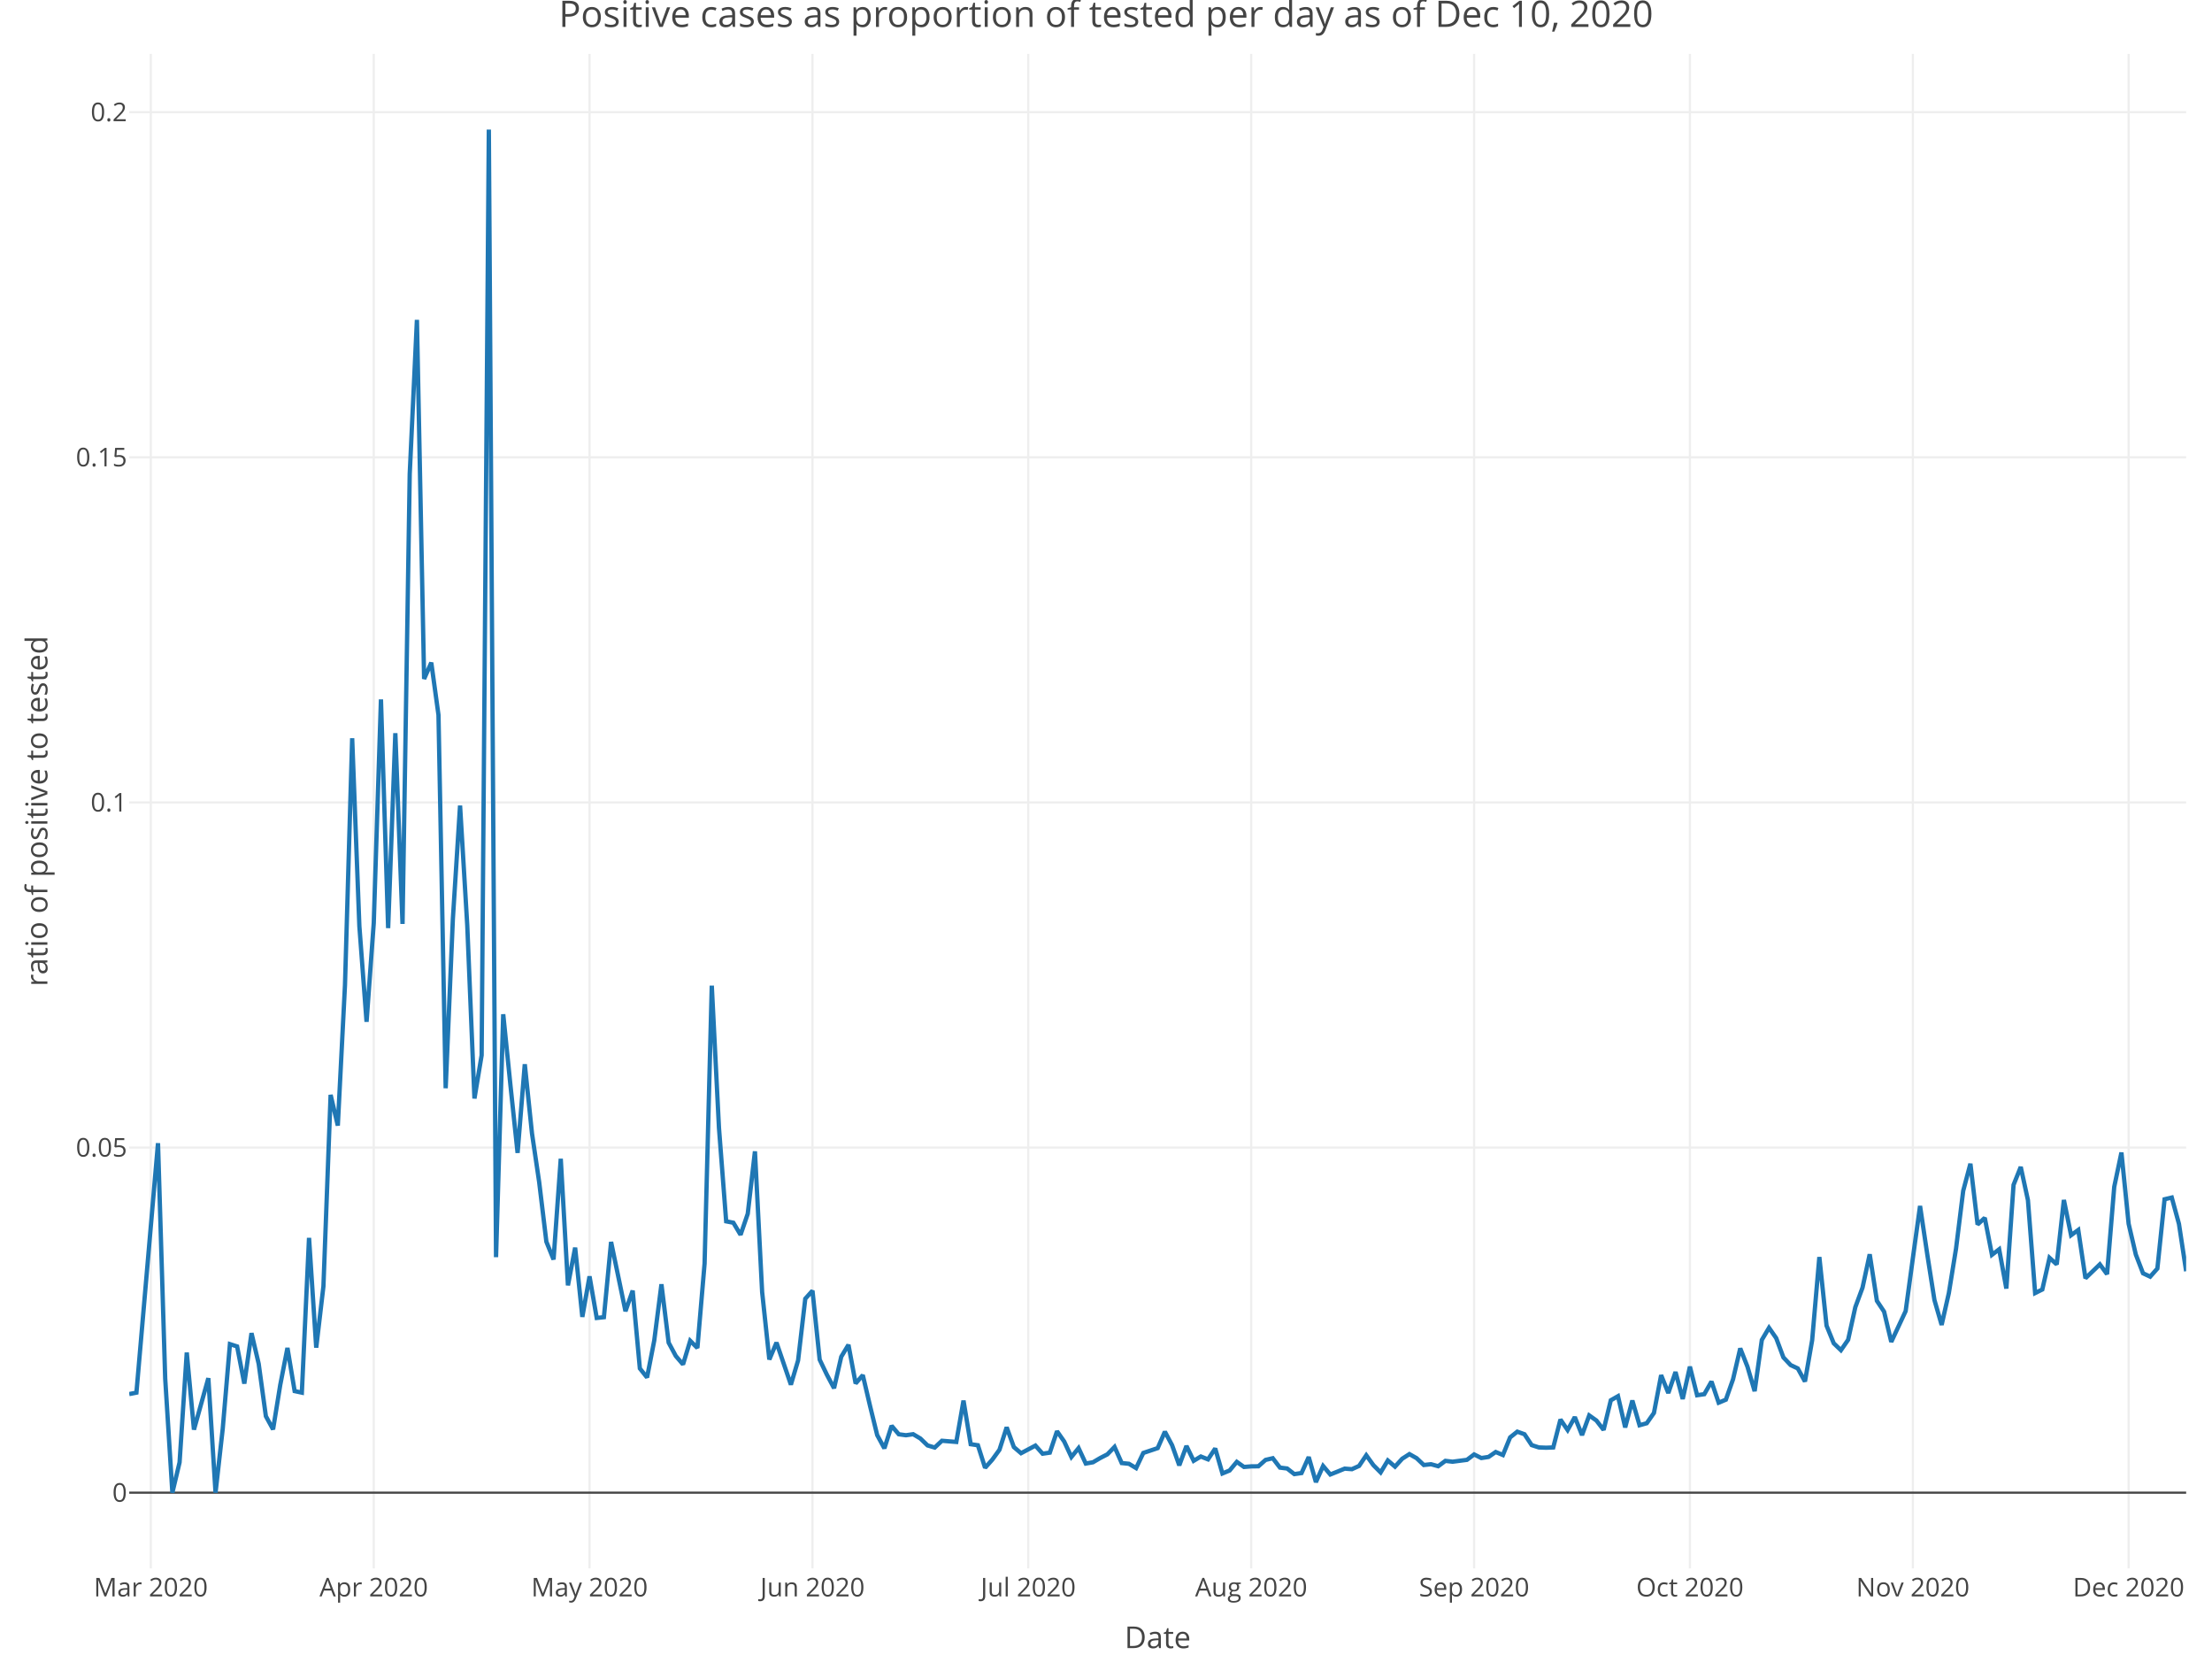
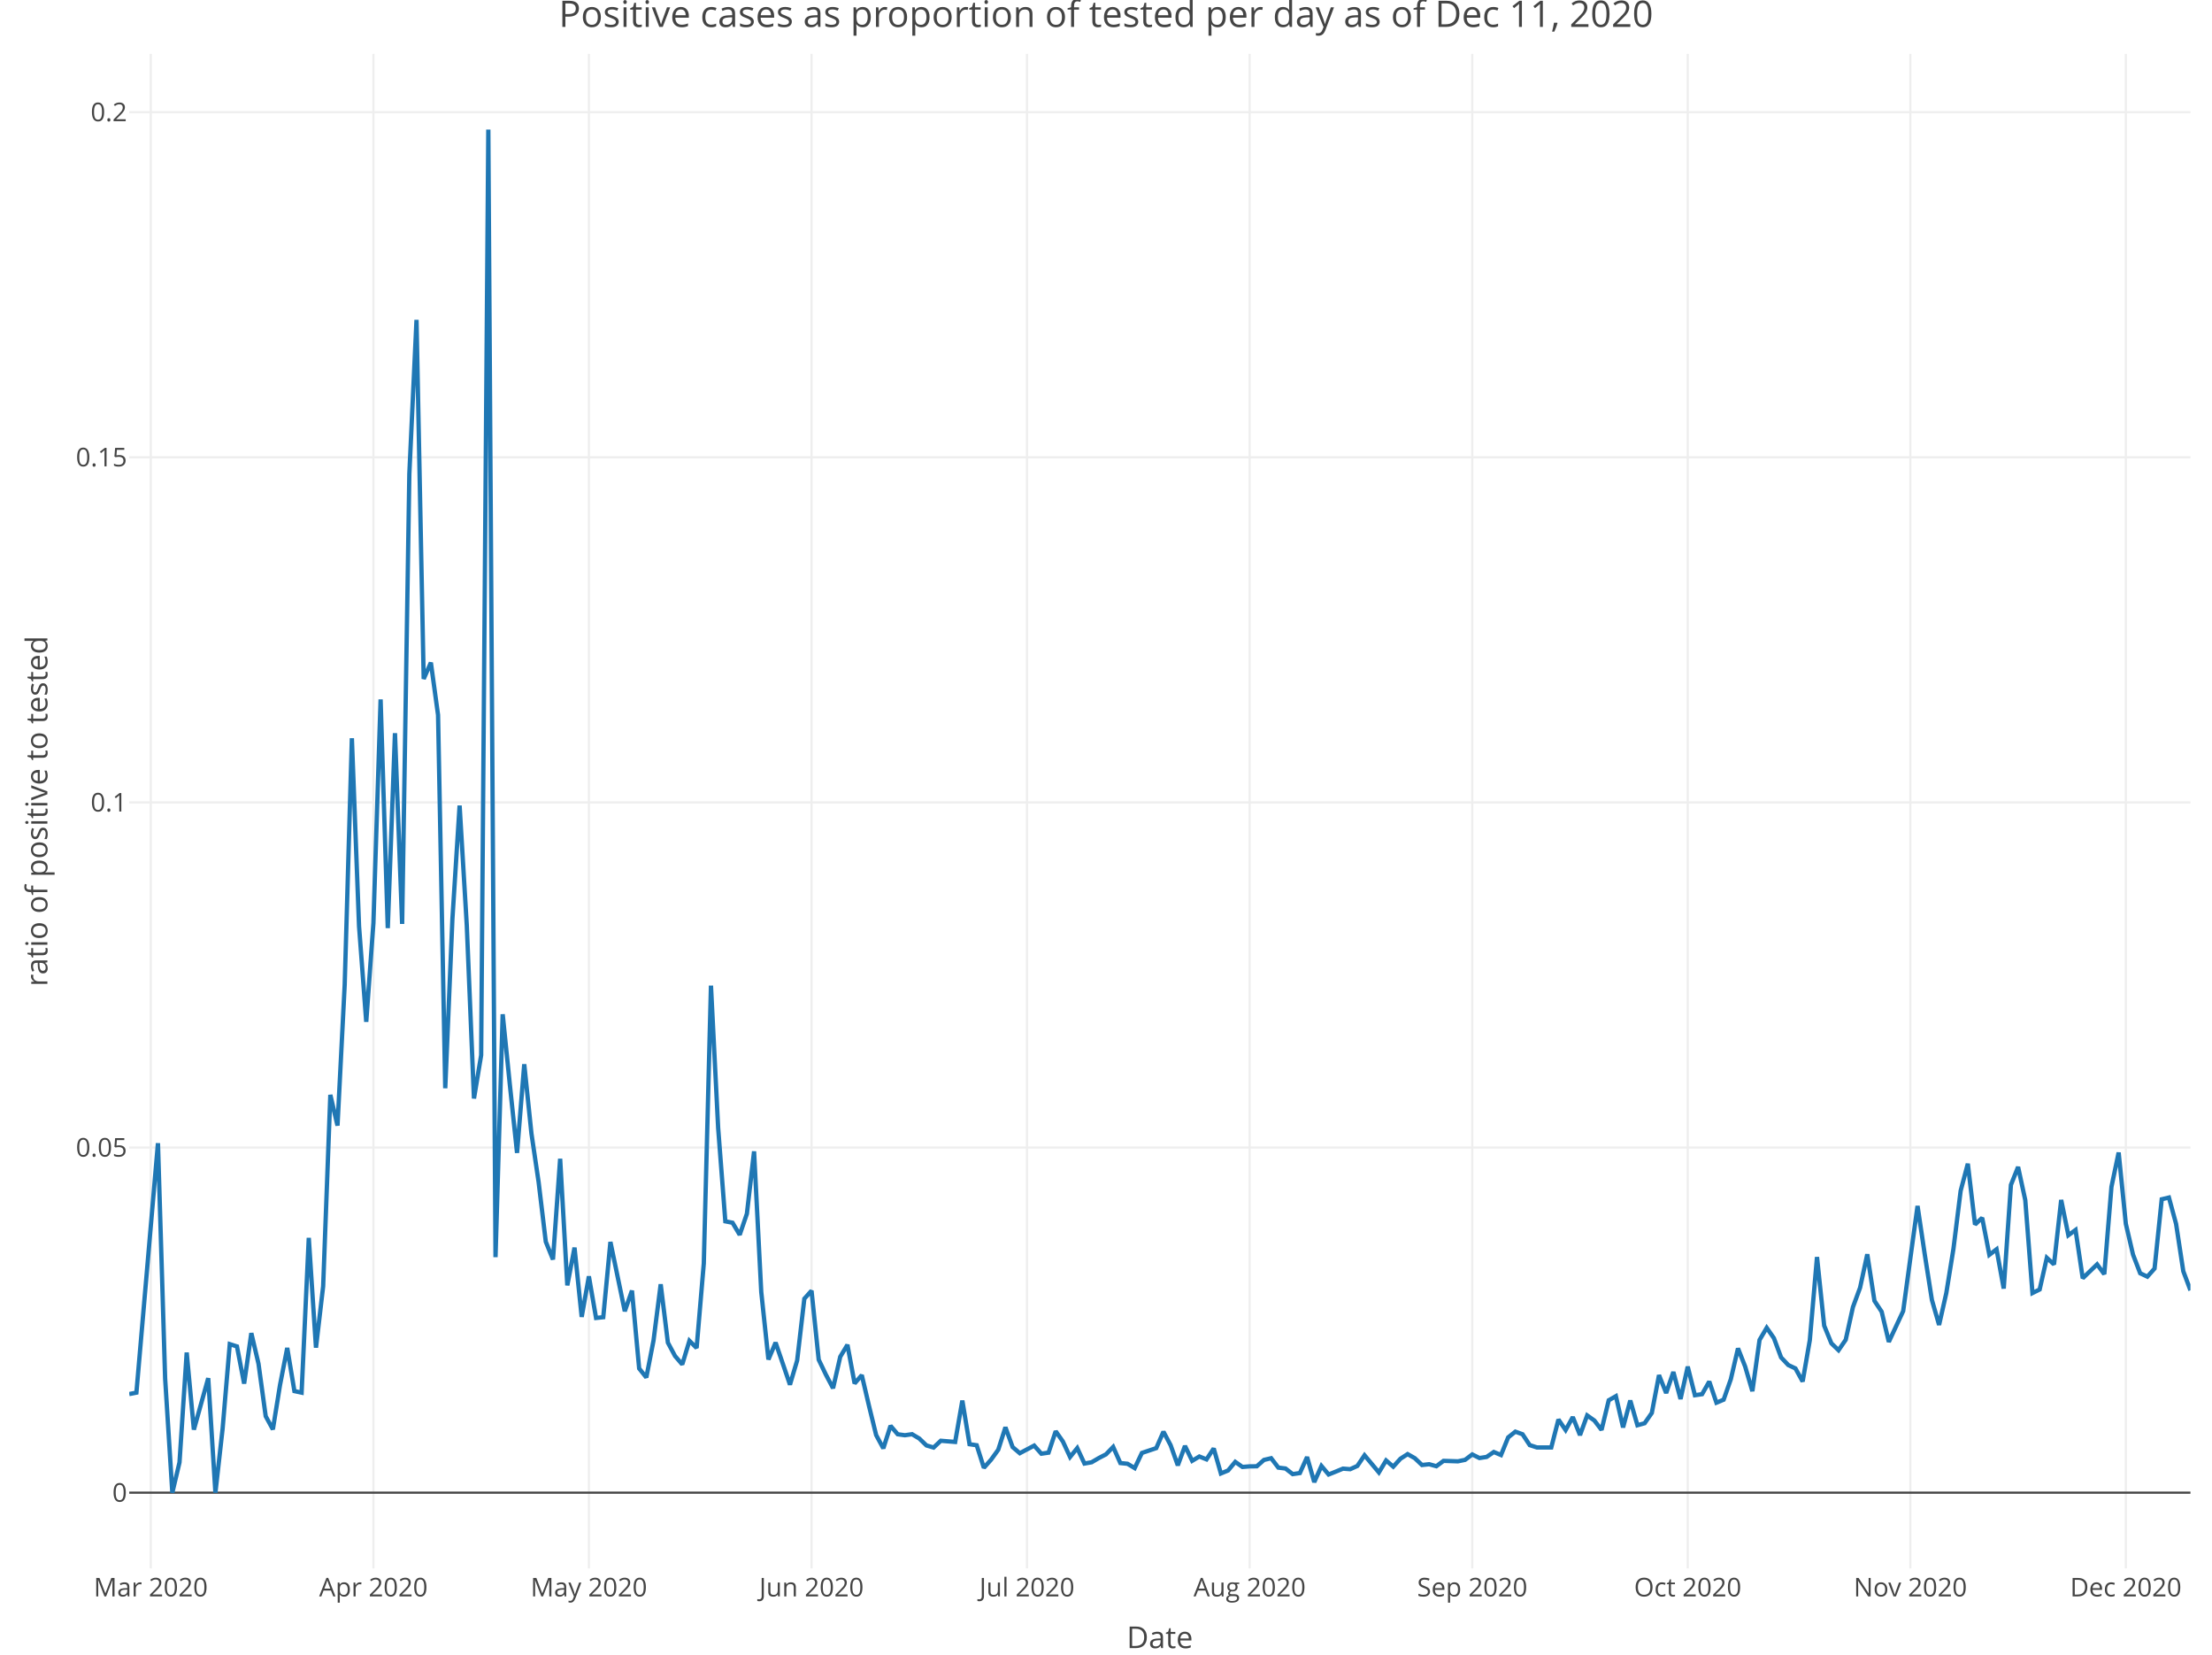
<svg xmlns="http://www.w3.org/2000/svg" class="main-svg" width="1027" height="768" style="" viewBox="0 0 1027 768">
  <rect x="0" y="0" width="1027" height="768" style="fill: rgb(255, 255, 255); fill-opacity: 1;" />
-   <defs id="defs-98731b">
+   <defs id="defs-b0089e">
    <g class="clips">
-       <clipPath id="clip98731bxyplot" class="plotclip">
-         <rect width="955" height="703" />
+       <clipPath id="clipb0089exyplot" class="plotclip">
+         <rect width="957" height="703" />
      </clipPath>
-       <clipPath class="axesclip" id="clip98731bx">
-         <rect x="60" y="0" width="955" height="768" />
+       <clipPath class="axesclip" id="clipb0089ex">
+         <rect x="60" y="0" width="957" height="768" />
      </clipPath>
-       <clipPath class="axesclip" id="clip98731by">
+       <clipPath class="axesclip" id="clipb0089ey">
        <rect x="0" y="25" width="1027" height="703" />
      </clipPath>
-       <clipPath class="axesclip" id="clip98731bxy">
-         <rect x="60" y="25" width="955" height="703" />
+       <clipPath class="axesclip" id="clipb0089exy">
+         <rect x="60" y="25" width="957" height="703" />
      </clipPath>
    </g>
    <g class="gradients" />
  </defs>
  <g class="bglayer" />
  <g class="layer-below">
    <g class="imagelayer" />
    <g class="shapelayer" />
  </g>
  <g class="cartesianlayer">
    <g class="subplot xy">
      <g class="layer-subplot">
        <g class="shapelayer" />
        <g class="imagelayer" />
      </g>
      <g class="gridlayer">
        <g class="x">
-           <path class="xgrid crisp" transform="translate(70.02,0)" d="M0,25v703" style="stroke: rgb(238, 238, 238); stroke-opacity: 1; stroke-width: 1px;" />
-           <path class="xgrid crisp" transform="translate(173.53,0)" d="M0,25v703" style="stroke: rgb(238, 238, 238); stroke-opacity: 1; stroke-width: 1px;" />
-           <path class="xgrid crisp" transform="translate(273.71,0)" d="M0,25v703" style="stroke: rgb(238, 238, 238); stroke-opacity: 1; stroke-width: 1px;" />
-           <path class="xgrid crisp" transform="translate(377.22,0)" d="M0,25v703" style="stroke: rgb(238, 238, 238); stroke-opacity: 1; stroke-width: 1px;" />
-           <path class="xgrid crisp" transform="translate(477.4,0)" d="M0,25v703" style="stroke: rgb(238, 238, 238); stroke-opacity: 1; stroke-width: 1px;" />
-           <path class="xgrid crisp" transform="translate(580.91,0)" d="M0,25v703" style="stroke: rgb(238, 238, 238); stroke-opacity: 1; stroke-width: 1px;" />
-           <path class="xgrid crisp" transform="translate(684.42,0)" d="M0,25v703" style="stroke: rgb(238, 238, 238); stroke-opacity: 1; stroke-width: 1px;" />
-           <path class="xgrid crisp" transform="translate(784.6,0)" d="M0,25v703" style="stroke: rgb(238, 238, 238); stroke-opacity: 1; stroke-width: 1px;" />
-           <path class="xgrid crisp" transform="translate(888.11,0)" d="M0,25v703" style="stroke: rgb(238, 238, 238); stroke-opacity: 1; stroke-width: 1px;" />
-           <path class="xgrid crisp" transform="translate(988.29,0)" d="M0,25v703" style="stroke: rgb(238, 238, 238); stroke-opacity: 1; stroke-width: 1px;" />
+           <path class="xgrid crisp" transform="translate(70,0)" d="M0,25v703" style="stroke: rgb(238, 238, 238); stroke-opacity: 1; stroke-width: 1px;" />
+           <path class="xgrid crisp" transform="translate(173.37,0)" d="M0,25v703" style="stroke: rgb(238, 238, 238); stroke-opacity: 1; stroke-width: 1px;" />
+           <path class="xgrid crisp" transform="translate(273.41,0)" d="M0,25v703" style="stroke: rgb(238, 238, 238); stroke-opacity: 1; stroke-width: 1px;" />
+           <path class="xgrid crisp" transform="translate(376.78,0)" d="M0,25v703" style="stroke: rgb(238, 238, 238); stroke-opacity: 1; stroke-width: 1px;" />
+           <path class="xgrid crisp" transform="translate(476.81,0)" d="M0,25v703" style="stroke: rgb(238, 238, 238); stroke-opacity: 1; stroke-width: 1px;" />
+           <path class="xgrid crisp" transform="translate(580.18,0)" d="M0,25v703" style="stroke: rgb(238, 238, 238); stroke-opacity: 1; stroke-width: 1px;" />
+           <path class="xgrid crisp" transform="translate(683.55,0)" d="M0,25v703" style="stroke: rgb(238, 238, 238); stroke-opacity: 1; stroke-width: 1px;" />
+           <path class="xgrid crisp" transform="translate(783.59,0)" d="M0,25v703" style="stroke: rgb(238, 238, 238); stroke-opacity: 1; stroke-width: 1px;" />
+           <path class="xgrid crisp" transform="translate(886.95,0)" d="M0,25v703" style="stroke: rgb(238, 238, 238); stroke-opacity: 1; stroke-width: 1px;" />
+           <path class="xgrid crisp" transform="translate(986.99,0)" d="M0,25v703" style="stroke: rgb(238, 238, 238); stroke-opacity: 1; stroke-width: 1px;" />
        </g>
        <g class="y">
-           <path class="ygrid crisp" transform="translate(0,532.65)" d="M60,0h955" style="stroke: rgb(238, 238, 238); stroke-opacity: 1; stroke-width: 1px;" />
-           <path class="ygrid crisp" transform="translate(0,372.46)" d="M60,0h955" style="stroke: rgb(238, 238, 238); stroke-opacity: 1; stroke-width: 1px;" />
-           <path class="ygrid crisp" transform="translate(0,212.26)" d="M60,0h955" style="stroke: rgb(238, 238, 238); stroke-opacity: 1; stroke-width: 1px;" />
-           <path class="ygrid crisp" transform="translate(0,52.06)" d="M60,0h955" style="stroke: rgb(238, 238, 238); stroke-opacity: 1; stroke-width: 1px;" />
+           <path class="ygrid crisp" transform="translate(0,532.65)" d="M60,0h957" style="stroke: rgb(238, 238, 238); stroke-opacity: 1; stroke-width: 1px;" />
+           <path class="ygrid crisp" transform="translate(0,372.46)" d="M60,0h957" style="stroke: rgb(238, 238, 238); stroke-opacity: 1; stroke-width: 1px;" />
+           <path class="ygrid crisp" transform="translate(0,212.26)" d="M60,0h957" style="stroke: rgb(238, 238, 238); stroke-opacity: 1; stroke-width: 1px;" />
+           <path class="ygrid crisp" transform="translate(0,52.06)" d="M60,0h957" style="stroke: rgb(238, 238, 238); stroke-opacity: 1; stroke-width: 1px;" />
        </g>
      </g>
      <g class="zerolinelayer">
-         <path class="yzl zl crisp" transform="translate(0,692.85)" d="M60,0h955" style="stroke: rgb(68, 68, 68); stroke-opacity: 1; stroke-width: 1px;" />
+         <path class="yzl zl crisp" transform="translate(0,692.85)" d="M60,0h957" style="stroke: rgb(68, 68, 68); stroke-opacity: 1; stroke-width: 1px;" />
      </g>
      <path class="xlines-below" />
      <path class="ylines-below" />
      <g class="overlines-below" />
      <g class="xaxislayer-below" />
      <g class="yaxislayer-below" />
      <g class="overaxes-below" />
-       <g class="plot" transform="translate(60, 25)" clip-path="url('#clip98731bxyplot')">
+       <g class="plot" transform="translate(60, 25)" clip-path="url('#clipb0089exyplot')">
        <g class="scatterlayer mlayer">
-           <g class="trace scatter trace92371b" style="stroke-miterlimit: 2; opacity: 1;">
+           <g class="trace scatter trace42ceea" style="stroke-miterlimit: 2; opacity: 1;">
            <g class="fills" />
            <g class="errorbars" />
            <g class="lines">
-               <path class="js-line" d="M0,622.08L3.34,621.42L13.36,505.63L16.7,614.89L20.03,667.85L23.37,653.8L26.71,602.8L30.05,638.59L36.73,614.7L40.07,667.85L43.41,638.18L46.75,598.9L50.09,599.97L53.43,617.23L56.77,593.79L60.1,608L63.44,632.36L66.78,638.47L70.12,617.81L73.46,600.66L76.8,620.7L80.14,621.42L83.48,549.58L86.82,600.54L90.16,572.07L93.5,483.2L96.84,497.46L100.17,432.27L103.51,317.67L106.85,404.9L110.19,449.29L113.53,403.44L116.87,299.64L120.21,405.8L123.55,315.31L126.89,403.85L130.23,194.99L133.57,123.47L136.91,290.13L140.24,282.57L143.58,306.88L146.92,480.13L150.26,401.54L153.6,348.91L156.94,404.5L160.28,484.89L163.62,464.79L166.96,35.15L170.3,558.54L173.64,445.78L176.98,478.64L180.31,510.14L183.65,468.98L186.99,501.07L190.33,523.68L193.67,551.37L197.01,559.61L200.35,512.85L203.69,571.63L207.03,554.1L210.37,586.26L213.71,567.44L217.05,586.75L220.38,586.4L223.72,551.47L230.4,583.63L233.74,574.06L237.08,610.19L240.42,614.38L243.76,597.21L247.1,571.12L250.44,598.21L253.78,604.43L257.12,608.32L260.45,597.34L263.79,600.68L267.13,561.46L270.47,432.5L273.81,498.58L277.15,541.9L280.49,542.55L283.83,548.15L287.17,538.38L290.51,509.42L293.85,574.73L297.19,606.03L300.52,598.19L307.2,617.71L310.54,606.46L313.88,577.83L317.22,574.11L320.56,606.1L323.9,613.07L327.24,619.36L330.58,604.76L333.92,599.22L337.26,617.15L340.59,613.3L343.93,627.52L347.27,641.13L350.61,647.27L353.95,636.81L357.29,640.74L360.63,641.19L363.97,640.71L367.31,642.7L370.65,645.92L373.99,646.9L377.33,643.75L384,644.3L387.34,625.1L390.68,645.35L394.02,645.84L397.36,656.3L400.7,652.54L404.04,647.93L407.38,637.5L410.72,646.68L414.06,649.53L420.73,646L424.07,649.76L427.41,649.27L430.75,639.33L434.09,644.1L437.43,651.29L440.77,647.16L444.11,654.33L447.45,653.74L450.79,651.78L454.13,650.06L457.47,646.61L460.8,654.1L464.14,654.43L467.48,656.44L470.82,649.41L477.5,647.17L480.84,639.54L484.18,645.81L487.52,655.16L490.86,646.16L494.2,653.06L497.53,651.06L500.87,652.39L504.21,647.33L507.55,658.93L510.89,657.55L514.23,653.55L517.57,655.91L520.91,655.64L524.25,655.6L527.59,652.64L530.93,651.86L534.27,656.22L537.6,656.63L540.94,659.23L544.28,658.74L547.62,651.31L550.96,662.95L554.3,655.46L557.64,659.41L560.98,658.07L564.32,656.69L567.66,656.95L571,655.44L574.34,650.49L577.67,655.11L581.01,658.45L584.35,652.9L587.69,655.77L591.03,652.09L594.37,649.95L597.71,651.84L601.05,655.01L604.39,654.64L607.73,655.57L611.07,653.08L614.41,653.48L621.08,652.61L624.42,650.1L627.76,651.77L631.1,651.26L634.44,648.97L637.78,650.37L641.12,642.19L644.46,639.53L647.8,640.73L651.14,645.77L654.48,646.85L657.81,646.98L661.15,646.86L664.49,633.9L667.83,638.78L671.17,632.76L674.51,641.13L677.85,631.99L681.19,634.36L684.53,638.71L687.87,624.97L691.21,623.07L694.55,637.56L697.88,625.07L701.22,636.55L704.56,635.62L707.9,630.84L711.24,613.3L714.58,621.6L717.92,611.84L721.26,624.37L724.6,609.35L727.94,622.62L731.28,622.13L734.62,616.26L737.95,626.08L741.29,624.69L744.63,615.19L747.97,600.87L751.31,609.34L754.65,620.74L757.99,596.96L761.33,591.32L764.67,596.12L768.01,605.07L771.35,608.61L774.69,610.18L778.02,616.24L781.36,597.06L784.7,558.47L788.04,590.32L791.38,598.51L794.72,601.72L798.06,596.88L801.4,581.74L804.74,572.69L808.08,557.19L811.42,578.81L814.76,583.84L818.09,597.85L824.77,583.55L828.11,559.02L831.45,534.77L834.79,557.15L838.13,578.42L841.47,589.98L844.81,575.25L848.15,554.62L851.49,527.74L854.83,515.16L858.16,543.38L861.5,540.29L864.84,557.44L868.18,554.88L871.52,573.11L874.86,525L878.2,516.66L881.54,532.08L884.88,575.19L888.22,573.54L891.56,558.83L894.9,561.9L898.23,531.98L901.57,548.35L904.91,545.91L908.25,568.32L914.93,561.88L918.27,566.43L921.61,525.89L924.95,509.97L928.29,543.03L931.63,557.32L934.97,566.01L938.3,567.58L941.64,563.81L944.98,531.65L948.32,530.86L951.66,543.11L955,565.06" style="vector-effect: non-scaling-stroke; fill: none; stroke: rgb(31, 119, 180); stroke-opacity: 1; stroke-width: 2px; opacity: 1;" />
+               <path class="js-line" d="M0,622.08L3.33,621.42L13.34,505.63L16.67,614.89L20.01,667.85L23.34,653.8L26.68,602.8L30.01,638.59L36.68,614.7L40.01,667.85L43.35,638.18L46.68,598.9L50.02,599.97L53.35,617.23L56.69,593.79L60.02,608L63.36,632.36L66.69,638.47L70.02,617.81L73.36,600.66L76.69,620.7L80.03,621.42L83.36,549.58L86.7,600.54L90.03,572.07L93.37,483.2L96.7,497.46L100.03,432.27L103.37,317.67L106.7,404.9L110.04,449.29L113.37,403.44L116.71,299.64L120.04,405.8L123.38,315.31L126.71,403.85L130.05,194.99L133.38,123.47L136.71,290.13L140.05,282.57L143.38,306.88L146.72,480.13L150.05,401.54L153.39,348.91L156.72,404.5L160.06,484.89L163.39,464.79L166.72,35.15L170.06,558.54L173.39,445.78L176.73,478.64L180.06,510.14L183.4,468.98L186.73,501.07L190.07,523.68L193.4,551.37L196.74,559.61L200.07,512.85L203.4,571.63L206.74,554.1L210.07,586.26L213.41,567.44L216.74,586.75L220.08,586.4L223.41,551.47L230.08,583.63L233.41,574.06L236.75,610.19L240.08,614.38L243.42,597.21L246.75,571.12L250.09,598.21L253.42,604.43L256.76,608.32L260.09,597.34L263.43,600.68L266.76,561.46L270.09,432.5L273.43,498.58L276.76,541.9L280.1,542.55L283.43,548.15L286.77,538.38L290.1,509.42L293.44,574.73L296.77,606.03L300.1,598.19L306.77,617.71L310.11,606.46L313.44,577.83L316.78,574.11L320.11,606.1L323.45,613.07L326.78,619.36L330.11,604.76L333.45,599.22L336.78,617.15L340.12,613.3L343.45,627.52L346.79,641.13L350.12,647.27L353.46,636.81L356.79,640.74L360.13,641.19L363.46,640.71L366.79,642.7L370.13,645.92L373.46,646.9L376.8,643.75L383.47,644.3L386.8,625.1L390.14,645.35L393.47,645.84L396.8,656.3L400.14,652.54L403.47,647.93L406.81,637.5L410.14,646.68L413.48,649.53L420.15,646L423.48,649.76L426.82,649.27L430.15,639.33L433.48,644.1L436.82,651.29L440.15,647.16L443.49,654.33L446.82,653.74L450.16,651.78L453.49,650.06L456.83,646.61L460.16,654.1L463.49,654.43L466.83,656.44L470.16,649.41L476.83,647.17L480.17,639.54L483.5,645.81L486.84,655.16L490.17,646.16L493.51,653.06L496.84,651.06L500.17,652.39L503.51,647.33L506.84,658.93L510.18,657.55L513.51,653.55L516.85,655.91L520.18,655.64L523.52,655.6L526.85,652.64L530.18,651.86L533.52,656.22L536.85,656.63L540.19,659.23L543.52,658.74L546.86,651.31L550.19,662.95L553.53,655.46L556.86,659.41L560.2,658.07L563.53,656.69L566.86,656.95L570.2,655.44L573.53,650.49L580.2,658.45L583.54,652.9L586.87,655.77L590.21,652.09L593.54,649.95L596.87,651.84L600.21,655.01L603.54,654.64L606.88,655.57L610.21,653.08L616.88,653.3L620.22,652.61L623.55,650.1L626.89,651.77L630.22,651.26L633.55,648.97L636.89,650.37L640.22,642.19L643.56,639.53L646.89,640.73L650.23,645.77L653.56,646.85L660.23,646.86L663.56,633.9L666.9,638.78L670.23,632.76L673.57,641.13L676.9,631.99L680.24,634.36L683.57,638.71L686.91,624.97L690.24,623.07L693.57,637.56L696.91,625.07L700.24,636.55L703.58,635.62L706.91,630.84L710.25,613.3L713.58,621.6L716.92,611.84L720.25,624.37L723.59,609.35L726.92,622.62L730.25,622.13L733.59,616.26L736.92,626.08L740.26,624.69L743.59,615.19L746.93,600.87L750.26,609.34L753.6,620.74L756.93,596.96L760.26,591.32L763.6,596.12L766.93,605.07L770.27,608.61L773.6,610.18L776.94,616.24L780.27,597.06L783.61,558.47L786.94,590.32L790.28,598.51L793.61,601.72L796.94,596.88L800.28,581.74L803.61,572.69L806.95,557.19L810.28,578.81L813.62,583.84L816.95,597.85L823.62,583.55L826.95,559.02L830.29,534.77L833.62,557.15L836.96,578.42L840.29,589.98L843.63,575.25L846.96,554.62L850.3,527.74L853.63,515.16L856.97,543.38L860.3,540.29L863.63,557.44L866.97,554.88L870.3,573.11L873.64,525L876.97,516.66L880.31,532.08L883.64,575.19L886.98,573.54L890.31,558.83L893.64,561.9L896.98,531.98L900.31,548.35L903.65,545.91L906.98,568.32L913.65,561.88L916.99,566.43L920.32,525.89L923.66,509.97L926.99,543.03L930.32,557.32L933.66,566.01L936.99,567.58L940.33,563.81L943.66,531.65L947,530.86L950.33,543.11L953.67,565.06L957,573.94" style="vector-effect: non-scaling-stroke; fill: none; stroke: rgb(31, 119, 180); stroke-opacity: 1; stroke-width: 2px; opacity: 1;" />
            </g>
            <g class="points" />
            <g class="text" />
          </g>
        </g>
      </g>
      <g class="overplot" />
      <path class="xlines-above crisp" d="M0,0" style="fill: none;" />
      <path class="ylines-above crisp" d="M0,0" style="fill: none;" />
      <g class="overlines-above" />
      <g class="xaxislayer-above">
        <g class="xtick">
-           <text text-anchor="middle" x="0" y="741" transform="translate(70.02,0)" style="font-family: 'Open Sans', verdana, arial, sans-serif; font-size: 12px; fill: rgb(68, 68, 68); fill-opacity: 1; white-space: pre;">Mar 2020</text>
+           <text text-anchor="middle" x="0" y="741" transform="translate(70,0)" style="font-family: 'Open Sans', verdana, arial, sans-serif; font-size: 12px; fill: rgb(68, 68, 68); fill-opacity: 1; white-space: pre;">Mar 2020</text>
        </g>
        <g class="xtick">
-           <text text-anchor="middle" x="0" y="741" transform="translate(173.53,0)" style="font-family: 'Open Sans', verdana, arial, sans-serif; font-size: 12px; fill: rgb(68, 68, 68); fill-opacity: 1; white-space: pre;">Apr 2020</text>
+           <text text-anchor="middle" x="0" y="741" transform="translate(173.37,0)" style="font-family: 'Open Sans', verdana, arial, sans-serif; font-size: 12px; fill: rgb(68, 68, 68); fill-opacity: 1; white-space: pre;">Apr 2020</text>
        </g>
        <g class="xtick">
-           <text text-anchor="middle" x="0" y="741" transform="translate(273.71,0)" style="font-family: 'Open Sans', verdana, arial, sans-serif; font-size: 12px; fill: rgb(68, 68, 68); fill-opacity: 1; white-space: pre;">May 2020</text>
+           <text text-anchor="middle" x="0" y="741" transform="translate(273.41,0)" style="font-family: 'Open Sans', verdana, arial, sans-serif; font-size: 12px; fill: rgb(68, 68, 68); fill-opacity: 1; white-space: pre;">May 2020</text>
        </g>
        <g class="xtick">
-           <text text-anchor="middle" x="0" y="741" transform="translate(377.22,0)" style="font-family: 'Open Sans', verdana, arial, sans-serif; font-size: 12px; fill: rgb(68, 68, 68); fill-opacity: 1; white-space: pre;">Jun 2020</text>
+           <text text-anchor="middle" x="0" y="741" transform="translate(376.78,0)" style="font-family: 'Open Sans', verdana, arial, sans-serif; font-size: 12px; fill: rgb(68, 68, 68); fill-opacity: 1; white-space: pre;">Jun 2020</text>
        </g>
        <g class="xtick">
-           <text text-anchor="middle" x="0" y="741" transform="translate(477.4,0)" style="font-family: 'Open Sans', verdana, arial, sans-serif; font-size: 12px; fill: rgb(68, 68, 68); fill-opacity: 1; white-space: pre;">Jul 2020</text>
+           <text text-anchor="middle" x="0" y="741" transform="translate(476.81,0)" style="font-family: 'Open Sans', verdana, arial, sans-serif; font-size: 12px; fill: rgb(68, 68, 68); fill-opacity: 1; white-space: pre;">Jul 2020</text>
        </g>
        <g class="xtick">
-           <text text-anchor="middle" x="0" y="741" transform="translate(580.91,0)" style="font-family: 'Open Sans', verdana, arial, sans-serif; font-size: 12px; fill: rgb(68, 68, 68); fill-opacity: 1; white-space: pre;">Aug 2020</text>
+           <text text-anchor="middle" x="0" y="741" transform="translate(580.18,0)" style="font-family: 'Open Sans', verdana, arial, sans-serif; font-size: 12px; fill: rgb(68, 68, 68); fill-opacity: 1; white-space: pre;">Aug 2020</text>
        </g>
        <g class="xtick">
-           <text text-anchor="middle" x="0" y="741" transform="translate(684.42,0)" style="font-family: 'Open Sans', verdana, arial, sans-serif; font-size: 12px; fill: rgb(68, 68, 68); fill-opacity: 1; white-space: pre;">Sep 2020</text>
+           <text text-anchor="middle" x="0" y="741" transform="translate(683.55,0)" style="font-family: 'Open Sans', verdana, arial, sans-serif; font-size: 12px; fill: rgb(68, 68, 68); fill-opacity: 1; white-space: pre;">Sep 2020</text>
        </g>
        <g class="xtick">
-           <text text-anchor="middle" x="0" y="741" transform="translate(784.6,0)" style="font-family: 'Open Sans', verdana, arial, sans-serif; font-size: 12px; fill: rgb(68, 68, 68); fill-opacity: 1; white-space: pre;">Oct 2020</text>
+           <text text-anchor="middle" x="0" y="741" transform="translate(783.59,0)" style="font-family: 'Open Sans', verdana, arial, sans-serif; font-size: 12px; fill: rgb(68, 68, 68); fill-opacity: 1; white-space: pre;">Oct 2020</text>
        </g>
        <g class="xtick">
-           <text text-anchor="middle" x="0" y="741" transform="translate(888.11,0)" style="font-family: 'Open Sans', verdana, arial, sans-serif; font-size: 12px; fill: rgb(68, 68, 68); fill-opacity: 1; white-space: pre;">Nov 2020</text>
+           <text text-anchor="middle" x="0" y="741" transform="translate(886.95,0)" style="font-family: 'Open Sans', verdana, arial, sans-serif; font-size: 12px; fill: rgb(68, 68, 68); fill-opacity: 1; white-space: pre;">Nov 2020</text>
        </g>
        <g class="xtick">
-           <text text-anchor="middle" x="0" y="741" transform="translate(988.29,0)" style="font-family: 'Open Sans', verdana, arial, sans-serif; font-size: 12px; fill: rgb(68, 68, 68); fill-opacity: 1; white-space: pre;">Dec 2020</text>
+           <text text-anchor="middle" x="0" y="741" transform="translate(986.99,0)" style="font-family: 'Open Sans', verdana, arial, sans-serif; font-size: 12px; fill: rgb(68, 68, 68); fill-opacity: 1; white-space: pre;">Dec 2020</text>
        </g>
      </g>
      <g class="yaxislayer-above">
        <g class="ytick">
          <text text-anchor="end" x="59" y="4.2" transform="translate(0,692.85)" style="font-family: 'Open Sans', verdana, arial, sans-serif; font-size: 12px; fill: rgb(68, 68, 68); fill-opacity: 1; white-space: pre;">0</text>
        </g>
        <g class="ytick">
          <text text-anchor="end" x="59" y="4.2" transform="translate(0,532.65)" style="font-family: 'Open Sans', verdana, arial, sans-serif; font-size: 12px; fill: rgb(68, 68, 68); fill-opacity: 1; white-space: pre;">0.05</text>
        </g>
        <g class="ytick">
          <text text-anchor="end" x="59" y="4.2" transform="translate(0,372.46)" style="font-family: 'Open Sans', verdana, arial, sans-serif; font-size: 12px; fill: rgb(68, 68, 68); fill-opacity: 1; white-space: pre;">0.1</text>
        </g>
        <g class="ytick">
          <text text-anchor="end" x="59" y="4.2" transform="translate(0,212.26)" style="font-family: 'Open Sans', verdana, arial, sans-serif; font-size: 12px; fill: rgb(68, 68, 68); fill-opacity: 1; white-space: pre;">0.15</text>
        </g>
        <g class="ytick">
          <text text-anchor="end" x="59" y="4.2" transform="translate(0,52.06)" style="font-family: 'Open Sans', verdana, arial, sans-serif; font-size: 12px; fill: rgb(68, 68, 68); fill-opacity: 1; white-space: pre;">0.2</text>
        </g>
      </g>
      <g class="overaxes-above" />
    </g>
  </g>
  <g class="polarlayer" />
  <g class="ternarylayer" />
  <g class="geolayer" />
  <g class="funnelarealayer" />
  <g class="pielayer" />
  <g class="treemaplayer" />
  <g class="sunburstlayer" />
  <g class="glimages" />
-   <defs id="topdefs-98731b">
+   <defs id="topdefs-b0089e">
    <g class="clips" />
  </defs>
  <g class="layer-above">
    <g class="imagelayer" />
    <g class="shapelayer" />
  </g>
  <g class="infolayer">
    <g class="g-gtitle">
-       <text class="gtitle" x="513.5" y="12.5" text-anchor="middle" dy="0em" style="font-family: 'Open Sans', verdana, arial, sans-serif; font-size: 17px; fill: rgb(68, 68, 68); opacity: 1; font-weight: normal; white-space: pre;">Positive cases as proportion of tested per day as of Dec 10, 2020</text>
+       <text class="gtitle" x="513.5" y="12.5" text-anchor="middle" dy="0em" style="font-family: 'Open Sans', verdana, arial, sans-serif; font-size: 17px; fill: rgb(68, 68, 68); opacity: 1; font-weight: normal; white-space: pre;">Positive cases as proportion of tested per day as of Dec 11, 2020</text>
    </g>
    <g class="g-xtitle" transform="translate(0,-15)">
-       <text class="xtitle" x="537.5" y="780" text-anchor="middle" style="font-family: 'Open Sans', verdana, arial, sans-serif; font-size: 14px; fill: rgb(68, 68, 68); opacity: 1; font-weight: normal; white-space: pre;">Date</text>
+       <text class="xtitle" x="538.5" y="780" text-anchor="middle" style="font-family: 'Open Sans', verdana, arial, sans-serif; font-size: 14px; fill: rgb(68, 68, 68); opacity: 1; font-weight: normal; white-space: pre;">Date</text>
    </g>
    <g class="g-ytitle">
      <text class="ytitle" transform="rotate(-90,22,376.5)" x="22" y="376.5" text-anchor="middle" style="font-family: 'Open Sans', verdana, arial, sans-serif; font-size: 14px; fill: rgb(68, 68, 68); opacity: 1; font-weight: normal; white-space: pre;">ratio of positive to tested</text>
    </g>
  </g>
</svg>
